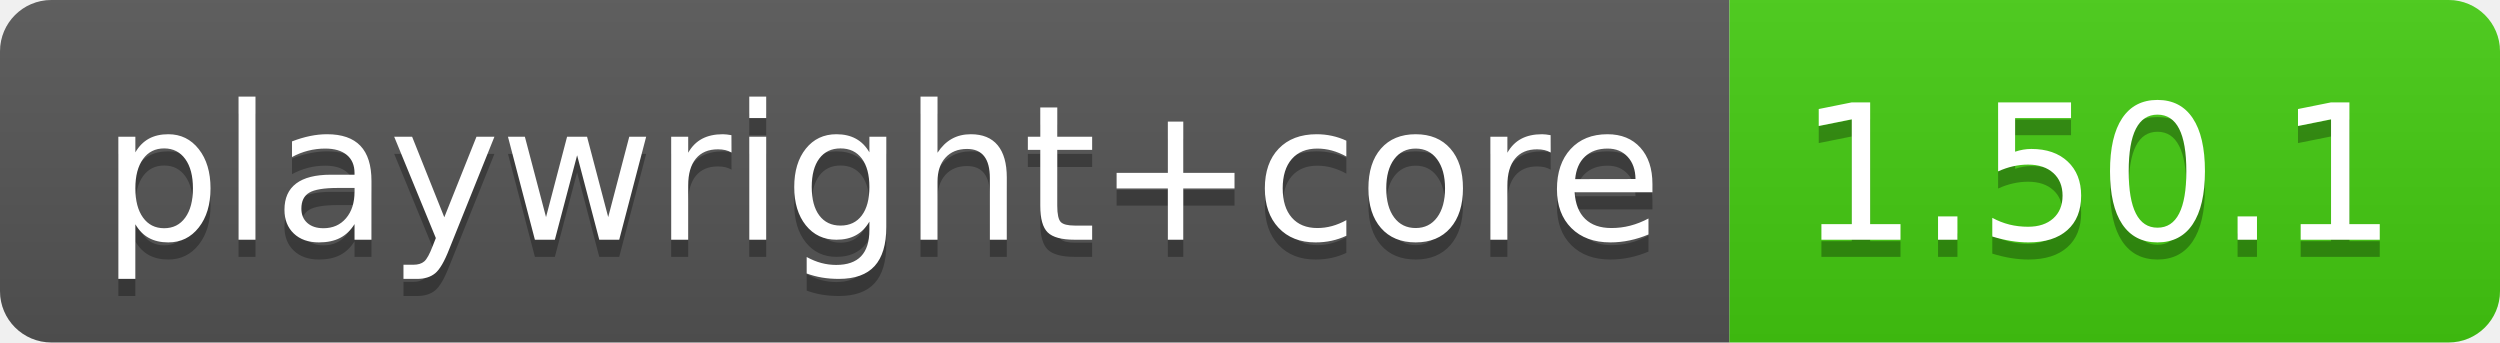
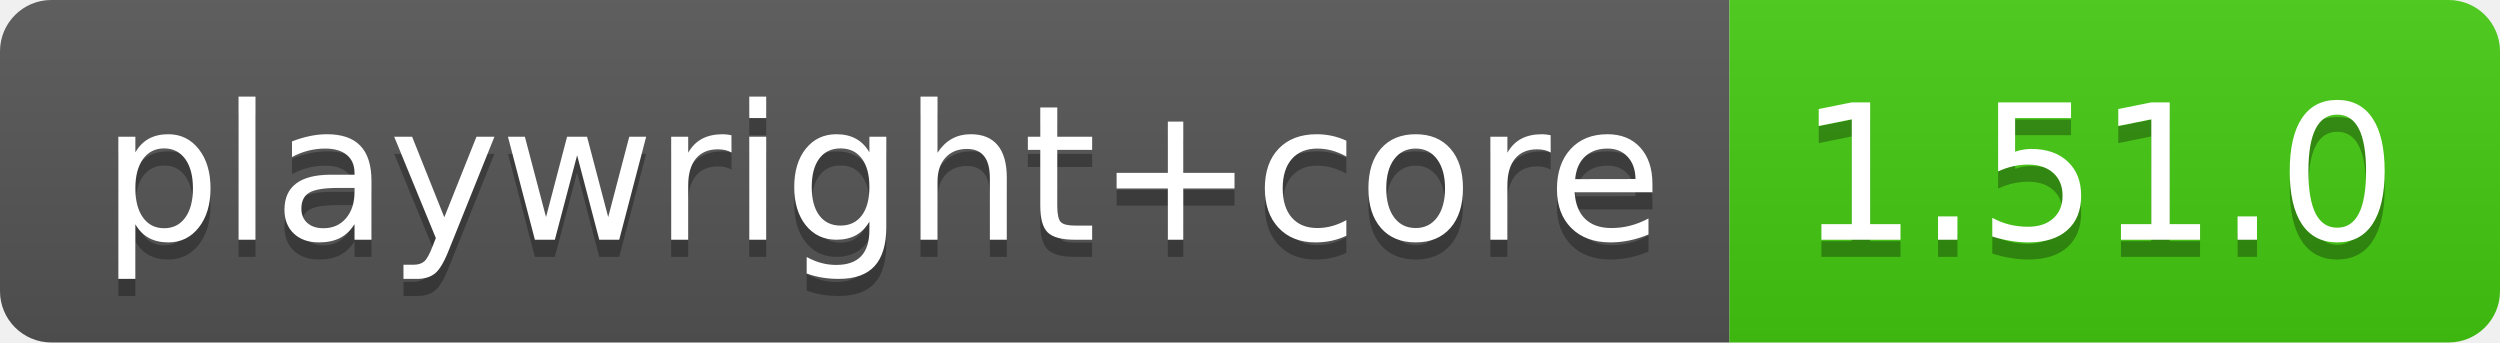
- <svg xmlns="http://www.w3.org/2000/svg" width="146" height="20" role="img" aria-label="playwright+core: 1.50.1">
+ <svg xmlns="http://www.w3.org/2000/svg" width="146" height="20" role="img" aria-label="playwright+core: 1.51.0">
  <linearGradient id="s" x2="0" y2="100%">
    <stop offset="0" stop-color="#bbb" stop-opacity=".1" />
    <stop offset="1" stop-opacity=".1" />
  </linearGradient>
  <clipPath id="r">
    <rect width="146" height="20" rx="3" fill="#fff" />
  </clipPath>
  <g clip-path="url(#r)">
    <rect width="101" height="20" fill="#555" />
    <rect x="101" width="45" height="20" fill="#4c1" />
    <rect width="146" height="20" fill="url(#s)" />
  </g>
  <g fill="#fff" text-anchor="middle" font-family="Verdana,Geneva,DejaVu Sans,sans-serif" text-rendering="geometricPrecision" font-size="110">
    <text aria-hidden="true" x="515" y="150" fill="#010101" fill-opacity=".3" transform="scale(.1)" textLength="910">playwright+core</text>
    <text x="515" y="140" transform="scale(.1)" fill="#fff" textLength="910">playwright+core</text>
-     <text aria-hidden="true" x="1225" y="150" fill="#010101" fill-opacity=".3" transform="scale(.1)" textLength="350">1.50.1</text>
-     <text x="1225" y="140" transform="scale(.1)" fill="#fff" textLength="350">1.50.1</text>
+     <text aria-hidden="true" x="1225" y="150" fill="#010101" fill-opacity=".3" transform="scale(.1)" textLength="350">1.51.0</text>
+     <text x="1225" y="140" transform="scale(.1)" fill="#fff" textLength="350">1.51.0</text>
  </g>
</svg>
